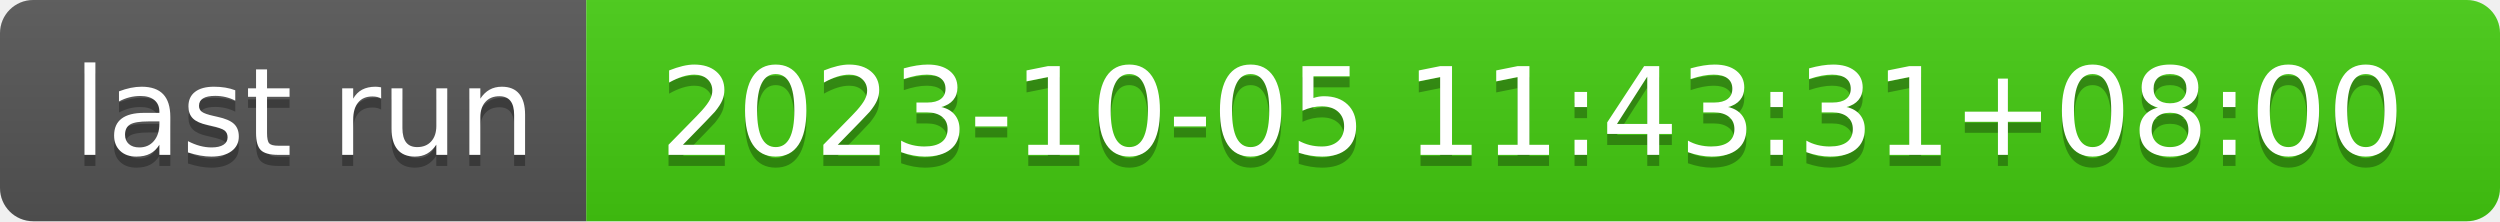
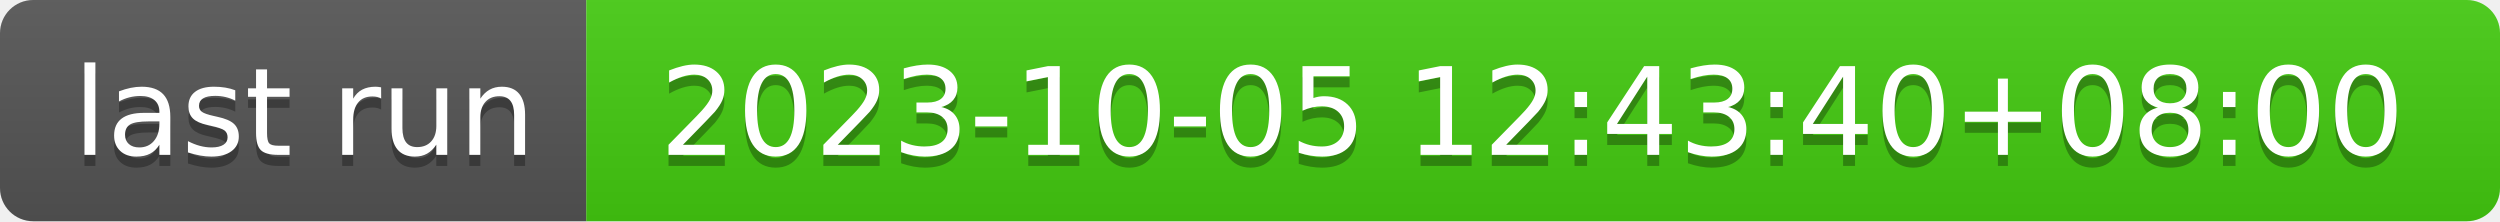
- <svg xmlns="http://www.w3.org/2000/svg" width="226" height="20" role="img" aria-label="last run: 2023-10-05 11:43:31+08:00">
+ <svg xmlns="http://www.w3.org/2000/svg" width="226" height="20" role="img" aria-label="last run: 2023-10-05 12:43:40+08:00">
  <linearGradient id="s" x2="0" y2="100%">
    <stop offset="0" stop-color="#bbb" stop-opacity=".1" />
    <stop offset="1" stop-opacity=".1" />
  </linearGradient>
  <clipPath id="r">
    <rect width="226" height="20" rx="3" fill="#fff" />
  </clipPath>
  <g clip-path="url(#r)">
    <rect width="53" height="20" fill="#555" />
    <rect x="53" width="173" height="20" fill="#4c1" />
    <rect width="226" height="20" fill="url(#s)" />
  </g>
  <g fill="#fff" text-anchor="middle" font-family="Verdana,Geneva,DejaVu Sans,sans-serif" text-rendering="geometricPrecision" font-size="110">
    <text aria-hidden="true" x="275" y="150" fill="#010101" fill-opacity=".3" transform="scale(.1)" textLength="430">last run</text>
    <text x="275" y="140" transform="scale(.1)" fill="#fff" textLength="430">last run</text>
-     <text aria-hidden="true" x="1385" y="150" fill="#010101" fill-opacity=".3" transform="scale(.1)" textLength="1630">2023-10-05 11:43:31+08:00</text>
-     <text x="1385" y="140" transform="scale(.1)" fill="#fff" textLength="1630">2023-10-05 11:43:31+08:00</text>
+     <text aria-hidden="true" x="1385" y="150" fill="#010101" fill-opacity=".3" transform="scale(.1)" textLength="1630">2023-10-05 12:43:40+08:00</text>
+     <text x="1385" y="140" transform="scale(.1)" fill="#fff" textLength="1630">2023-10-05 12:43:40+08:00</text>
  </g>
</svg>
